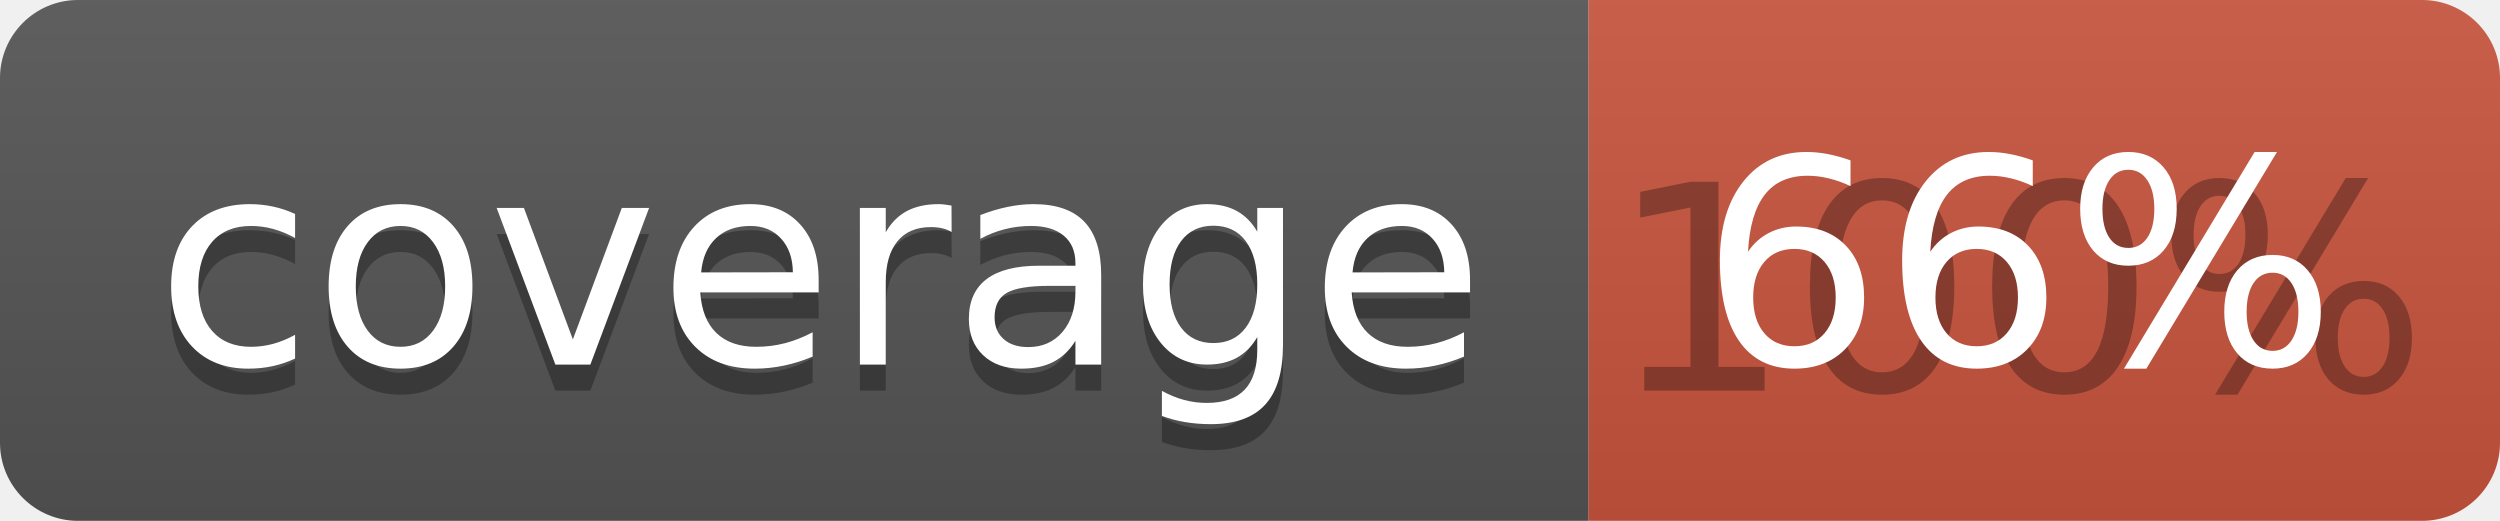
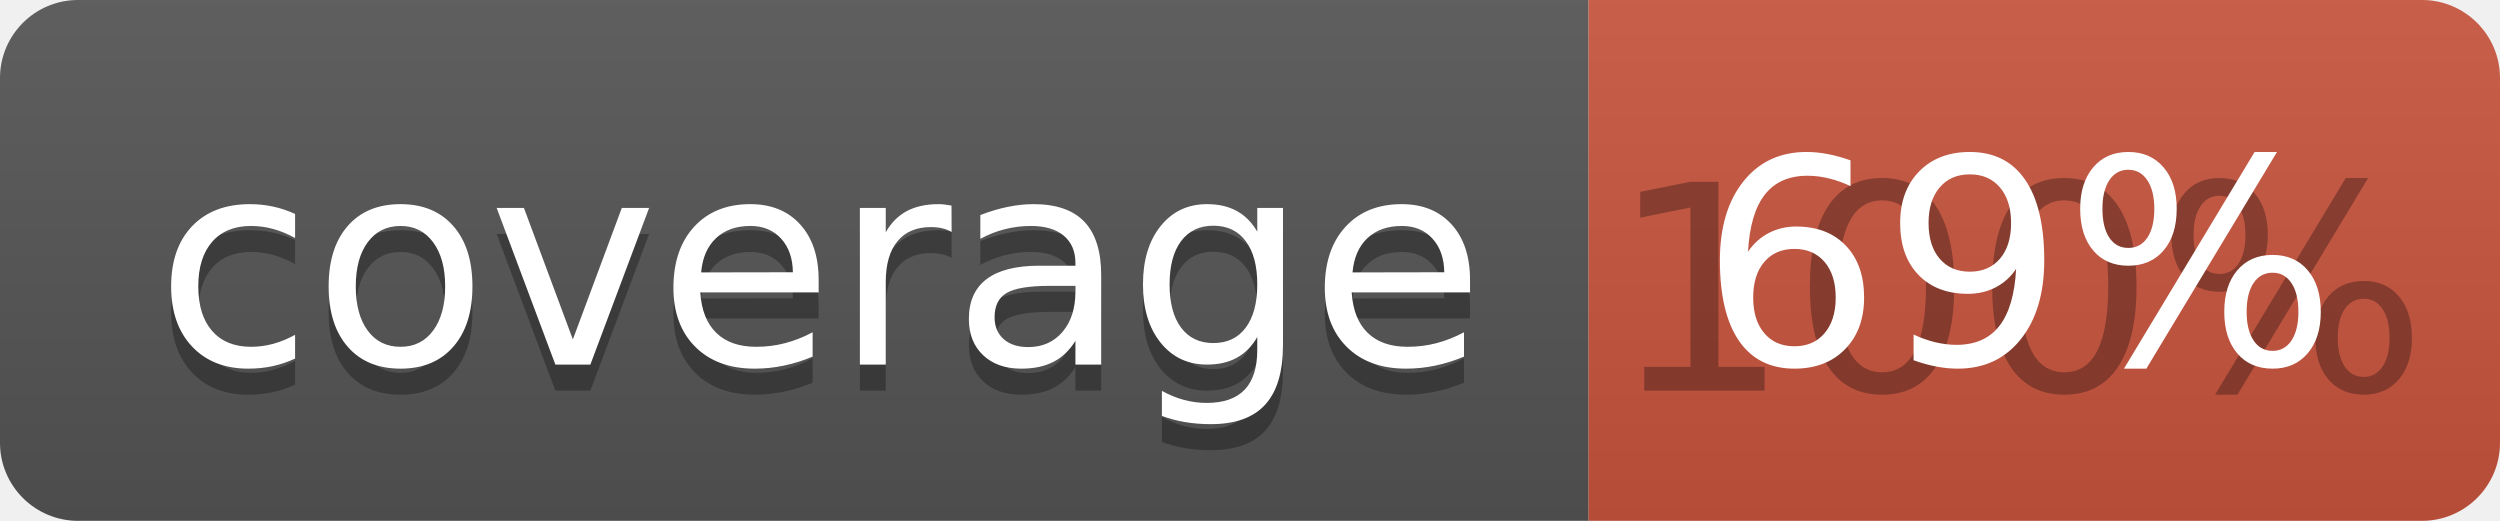
<svg xmlns="http://www.w3.org/2000/svg" width="96" height="20">
  <linearGradient id="b" x2="0" y2="100%">
    <stop offset="0" stop-color="#bbb" stop-opacity=".1" />
    <stop offset="1" stop-opacity=".1" />
  </linearGradient>
  <clipPath id="a">
    <rect width="96" height="20" rx="3" fill="#fff" />
  </clipPath>
  <g clip-path="url(#a)">
    <path fill="#555" d="M0 0h61v20H0z" />
    <path fill="#CA553E" d="M61 0h35v20H61z" />
    <path fill="url(#b)" d="M0 0h96v20H0z" />
  </g>
  <g fill="#fff" text-anchor="middle" font-family="DejaVu Sans,Verdana,Geneva,sans-serif" font-size="110">
    <text x="315" y="150" fill="#010101" fill-opacity=".3" transform="scale(.1)" textLength="510">coverage</text>
    <text x="315" y="140" transform="scale(.1)" textLength="510">coverage</text>
    <text x="775" y="150" fill="#010101" fill-opacity=".3" transform="scale(.1)" textLength="250">100%</text>
-     <text x="775" y="140" transform="scale(.1)" textLength="250">66%</text>
+     <text x="775" y="140" transform="scale(.1)" textLength="250">69%</text>
  </g>
</svg>
